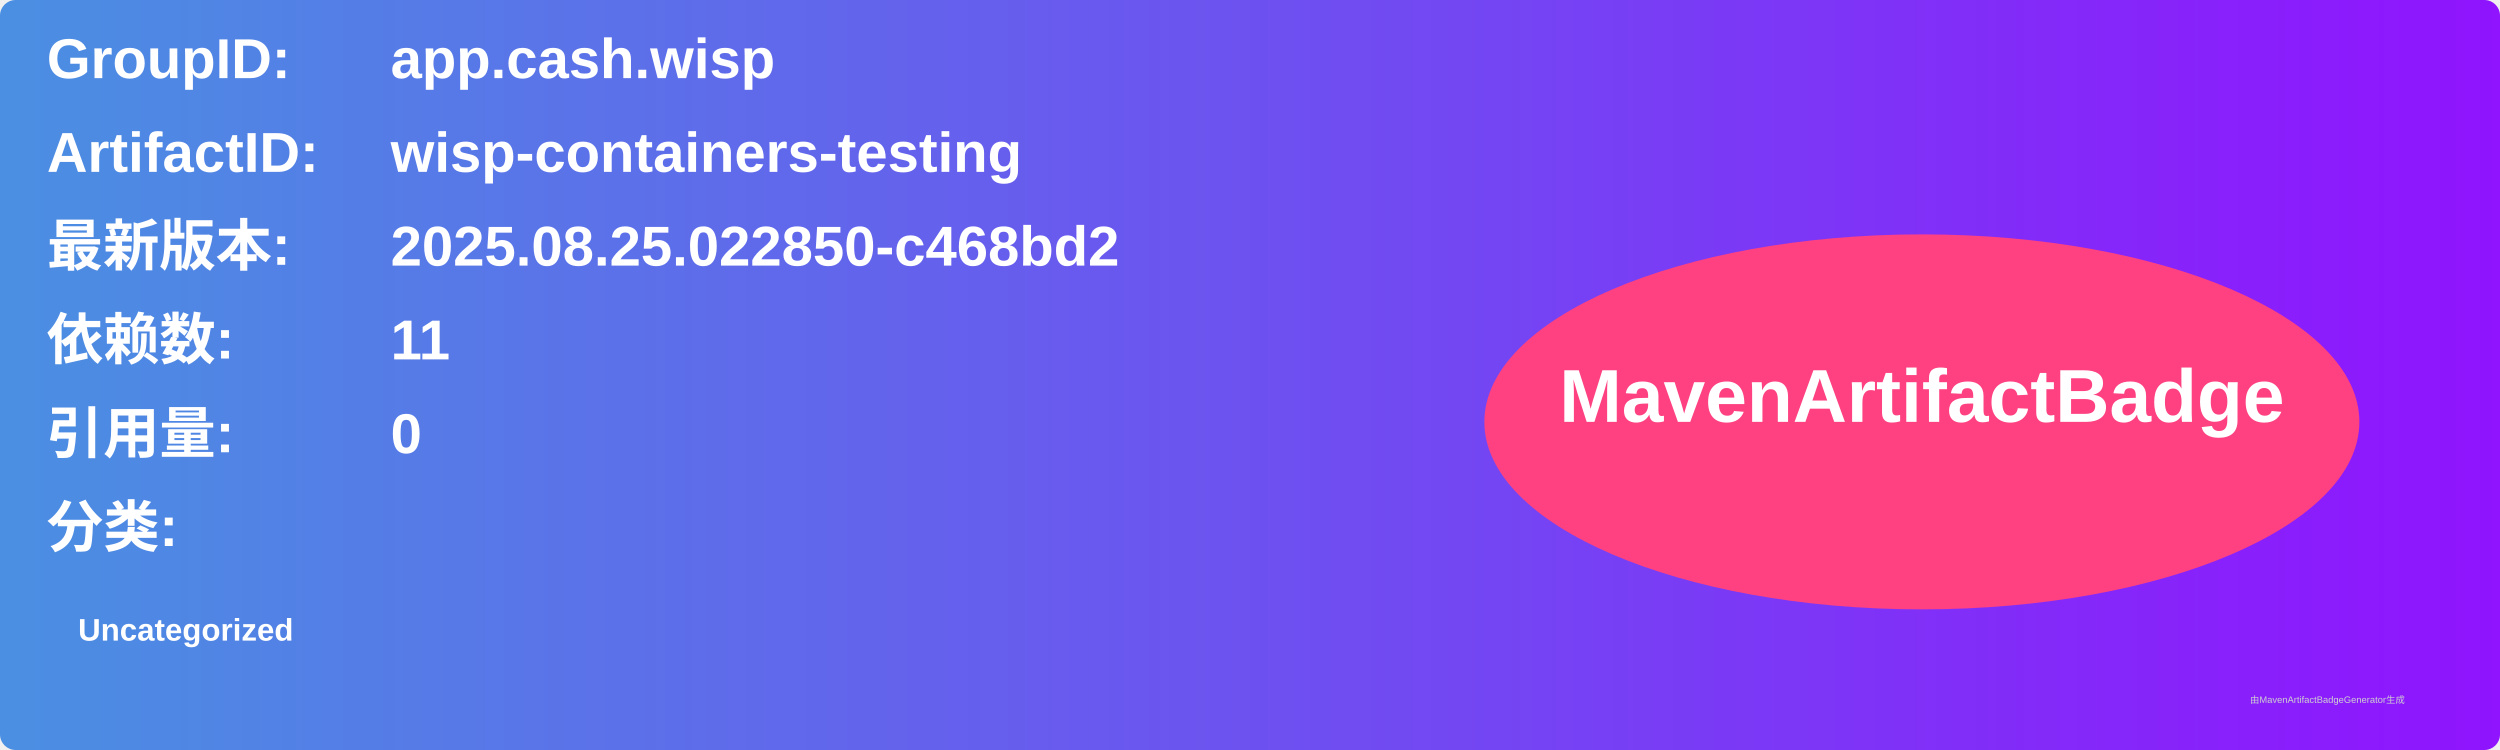
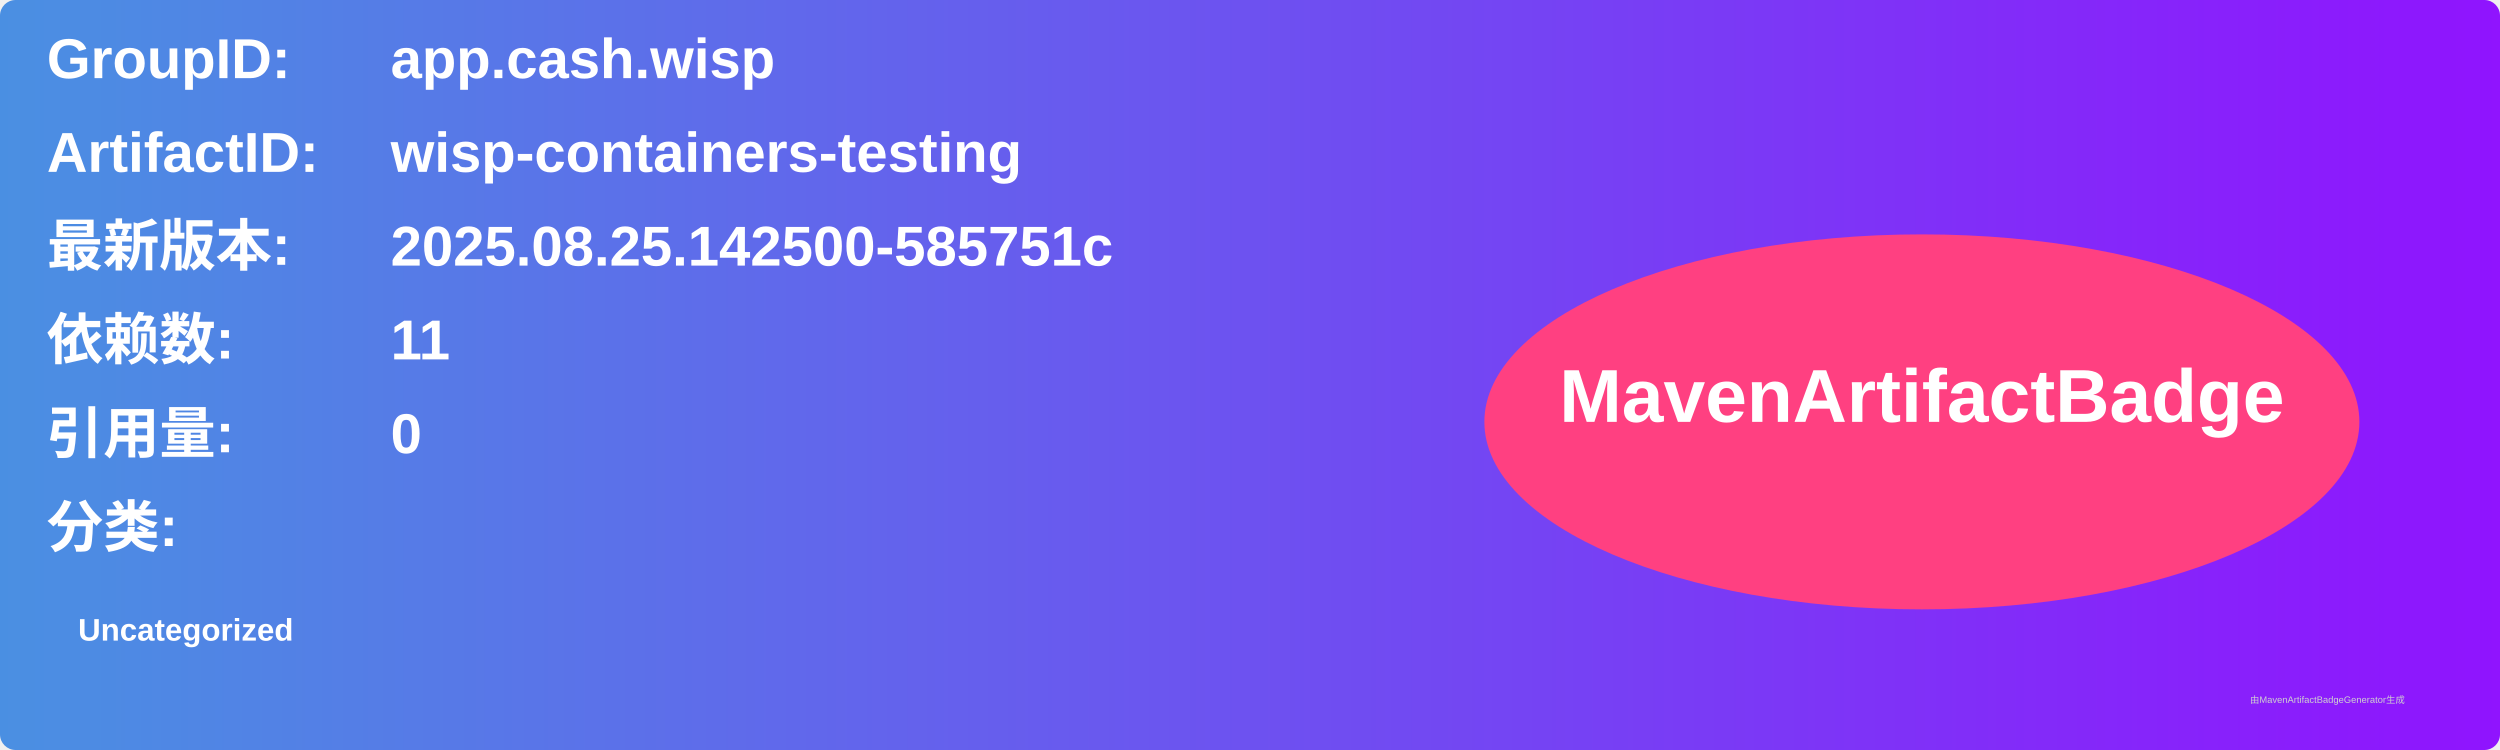
<svg xmlns="http://www.w3.org/2000/svg" width="800" height="240" viewBox="0 0 800 240">
  <linearGradient id="grad" x1="0%" y1="0%" x2="100%" y2="0%">
    <stop offset="0%" stop-color="#4a90e2" />
    <stop offset="100%" stop-color="#9013fe" />
  </linearGradient>
  <rect width="100%" height="100%" rx="5" ry="5" fill="url(#grad)" />
  <g transform="translate(15, 15)">
    <text x="0" y="10" font-family="Arial" font-size="18" fill="white" font-weight="bold" width="260">GroupID:</text>
    <text x="110" y="10" font-family="Arial" font-size="18" fill="white" font-weight="bold" width="460">app.cash.wisp</text>
    <text x="0" y="40" font-family="Arial" font-size="18" fill="white" font-weight="bold" width="260">ArtifactID:</text>
    <text x="110" y="40" font-family="Arial" font-size="18" fill="white" font-weight="bold" width="460">wisp-containers-testing</text>
    <text x="0" y="70" font-family="Arial" font-size="18" fill="white" font-weight="bold">最新版本:</text>
    <text x="110" y="70" font-family="Arial" font-size="18" fill="white" font-weight="bold">
-       <tspan font-weight="bold">2025.08.25.022850-c468bd2</tspan>
+       <tspan font-weight="bold">2025.08.25.142500-585751c</tspan>
    </text>
    <text x="0" y="100" font-family="Arial" font-size="18" fill="white" font-weight="bold">依赖数: </text>
    <text x="110" y="100" font-family="Arial" font-size="18" fill="white">
      <tspan font-weight="bold">11</tspan>
    </text>
    <text x="0" y="130" font-family="Arial" font-size="18" fill="white" font-weight="bold">引用量: </text>
    <text x="110" y="130" font-family="Arial" font-size="18" fill="white">
      <tspan font-weight="bold">0</tspan>
    </text>
    <text x="0" y="160" font-family="Arial" font-size="18" fill="white" font-weight="bold">分类:</text>
    <text x="10" y="190" font-family="Arial" font-size="10" fill="white">
      <tspan font-weight="bold">Uncategorized</tspan>
    </text>
    <ellipse cx="600" cy="120" rx="140" ry="60" fill="#ff4081" />
    <text x="600" y="120" text-anchor="middle" font-family="Arial" font-size="24" fill="white" font-weight="bold">MavenArtifactBadge</text>
  </g>
  <text x="720" y="225" font-family="Arial" font-size="3" fill="#d0d0d0">由MavenArtifactBadgeGenerator生成</text>
</svg>
